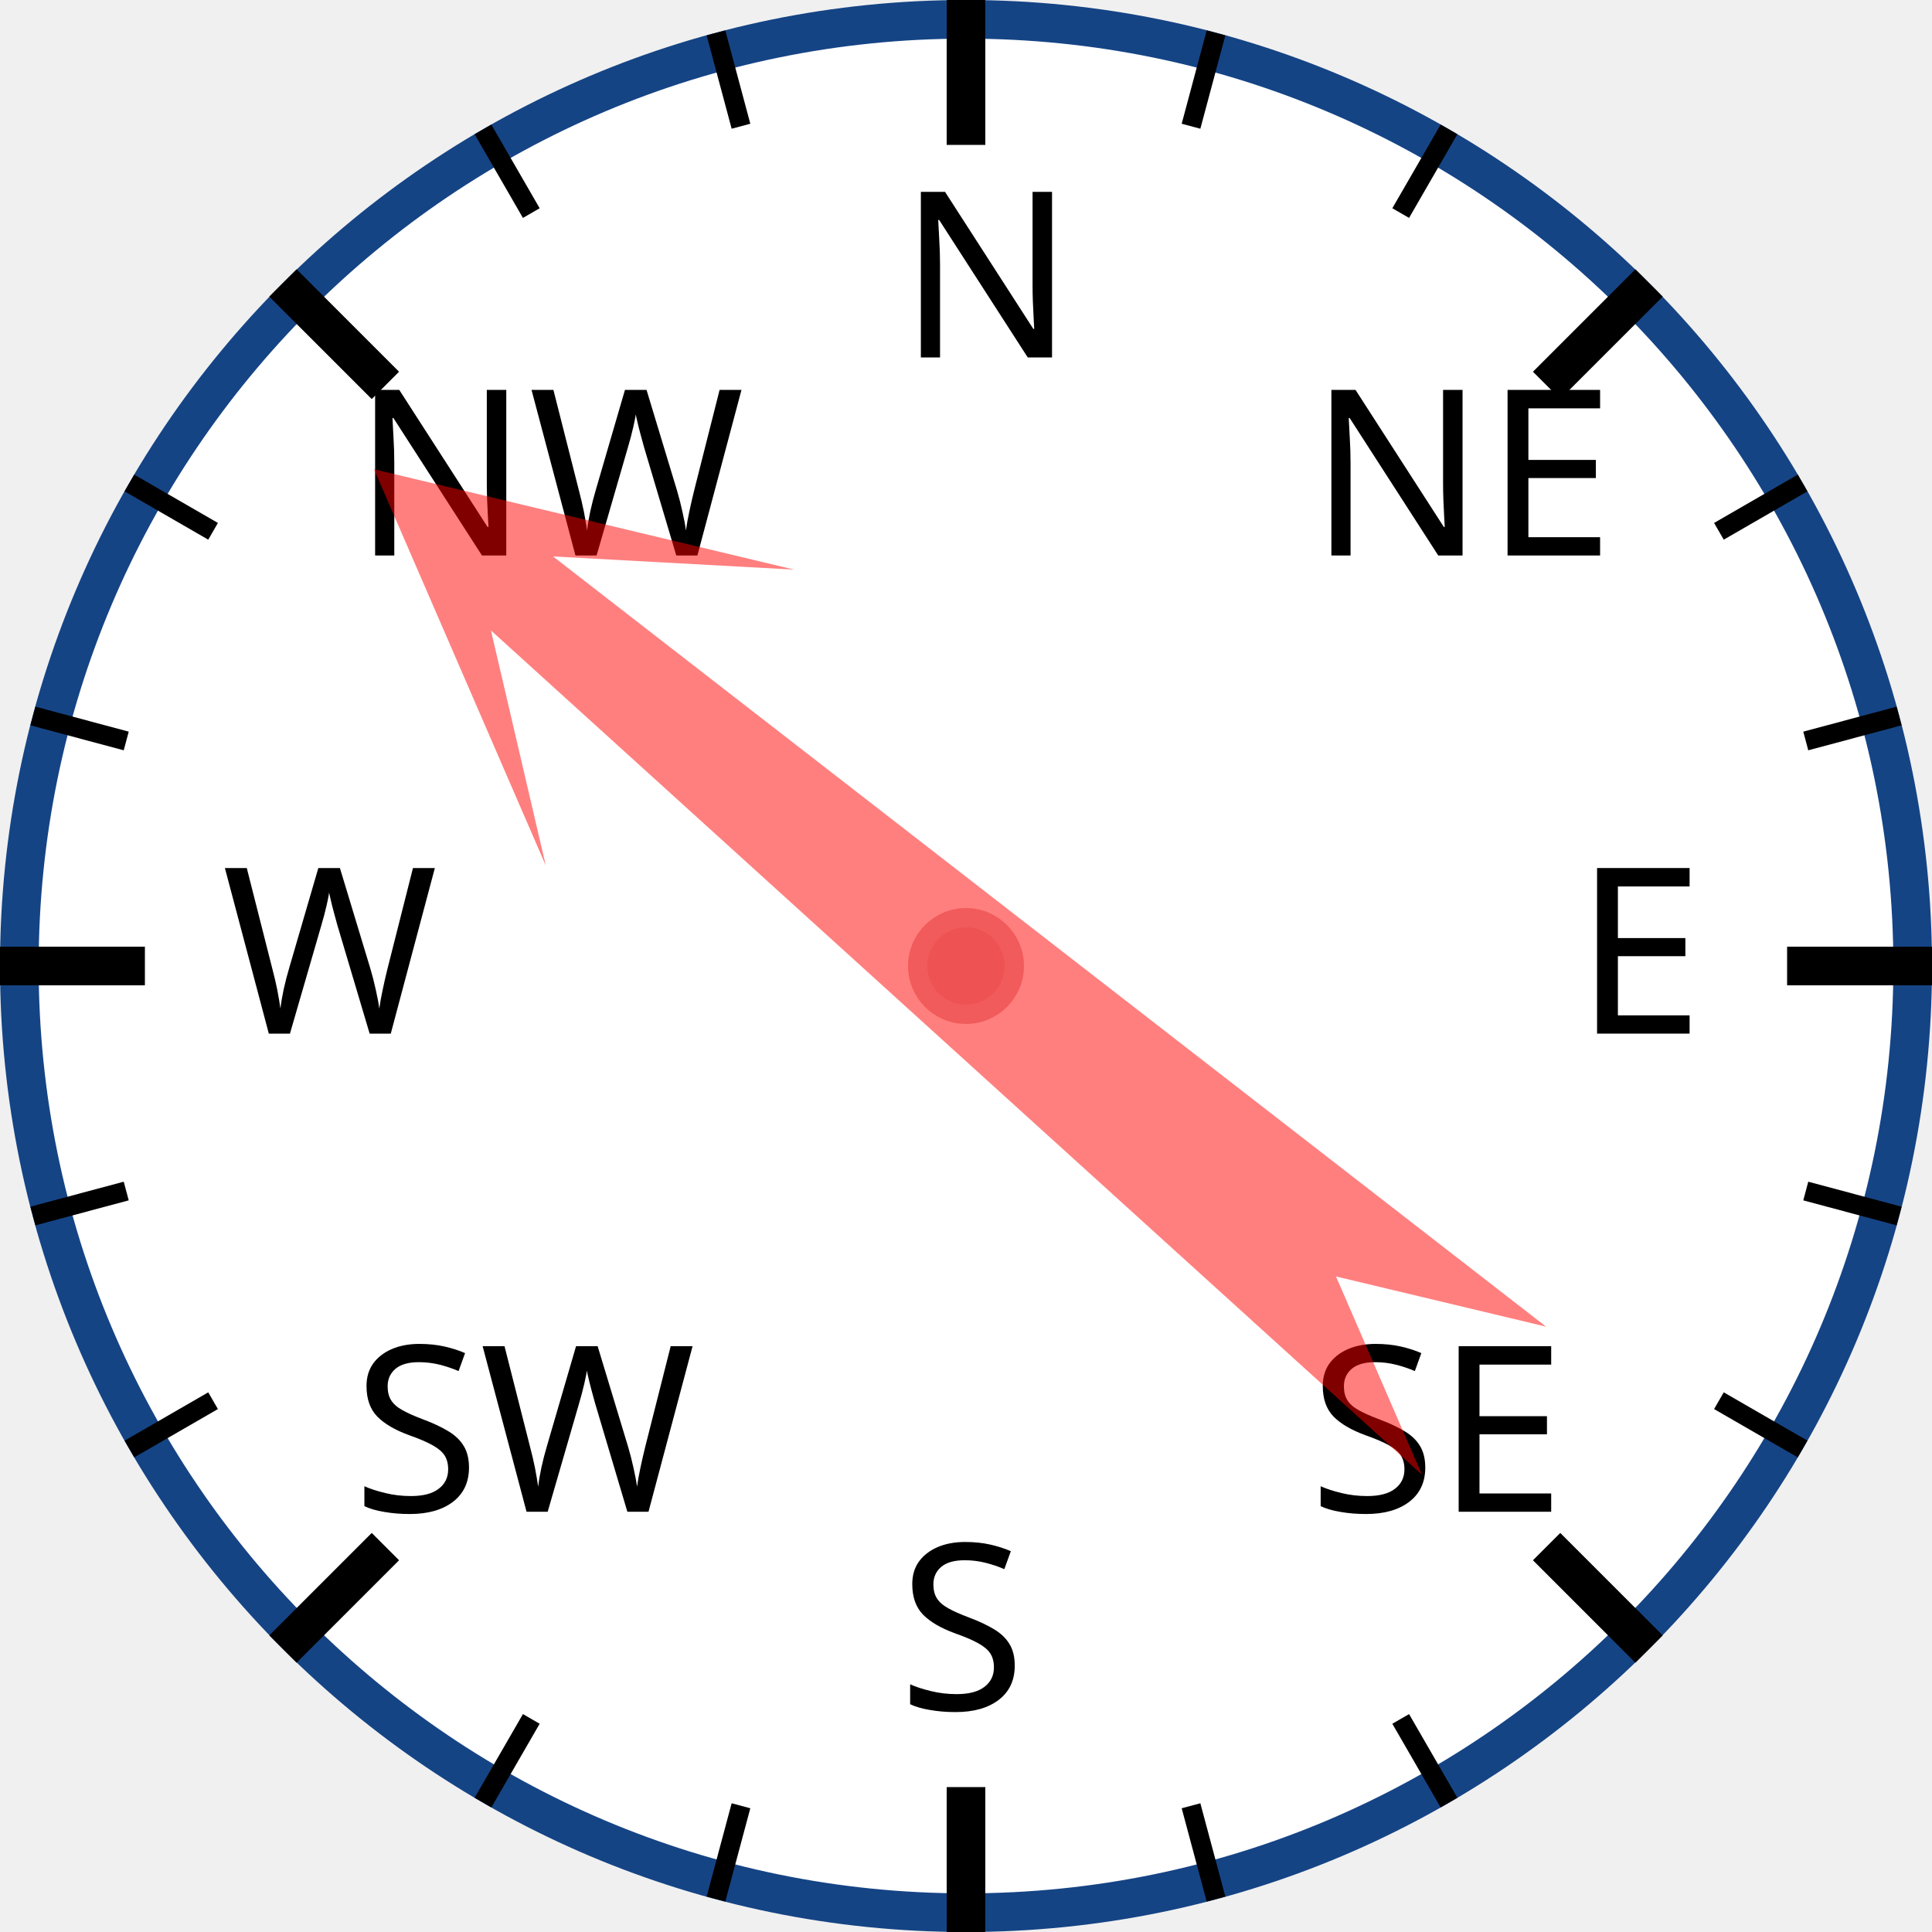
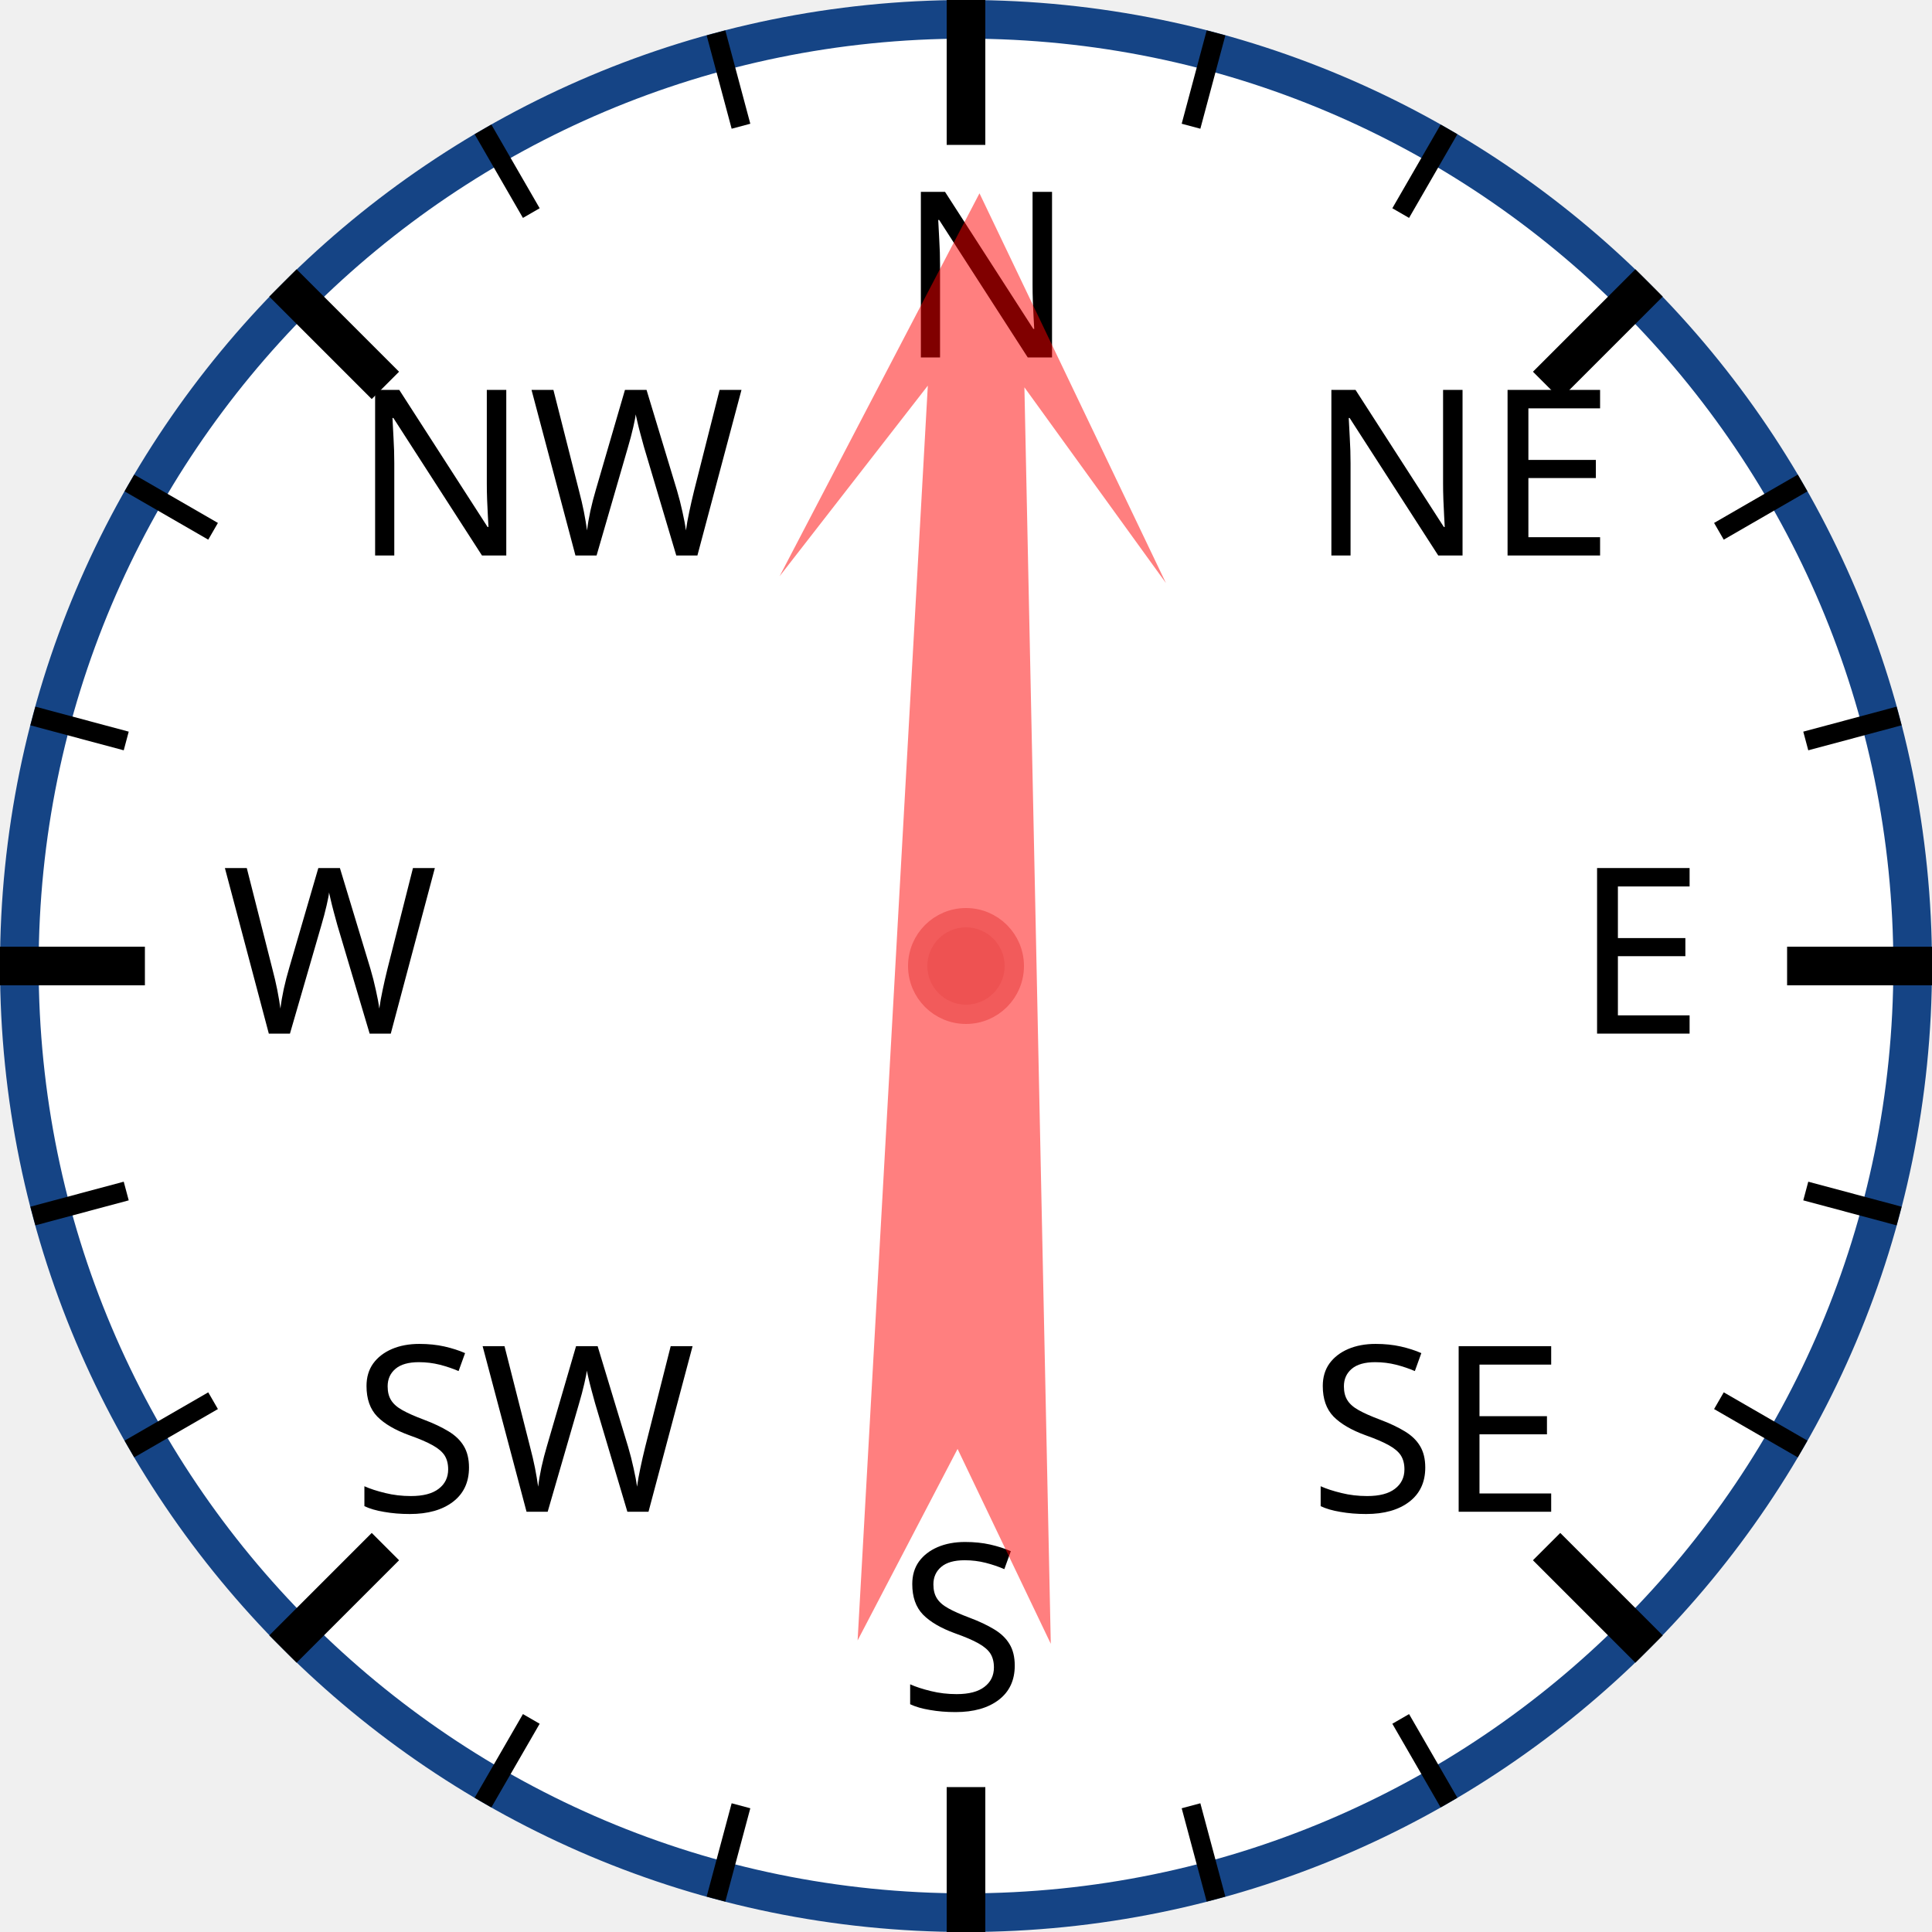
<svg xmlns="http://www.w3.org/2000/svg" width="120px" height="120px" viewBox="0 0 200 200">
  <circle cx="100" cy="100" r="98" style="fill: white; stroke: #154485; stroke-width: 4;" />
  <text x="93.0" y="37.0" style="font-family: sans-serif; font-size: 18pt;">N</text>
  <line x1="100.0" y1="0.0" x2="100.0" y2="15.0" style="stroke: black; stroke-width: 4;" />
  <line x1="74.118" y1="3.407" x2="76.706" y2="13.067" style="stroke: black; stroke-width: 2;" />
  <line x1="50" y1="13.397" x2="55" y2="22.058" style="stroke: black; stroke-width: 2;" />
  <text x="36.503" y="57.503" style="font-family: sans-serif; font-size: 18pt;">NW</text>
  <line x1="29.289" y1="29.289" x2="39.896" y2="39.896" style="stroke: black; stroke-width: 4;" />
  <line x1="13.397" y1="50" x2="22.058" y2="55" style="stroke: black; stroke-width: 2;" />
  <line x1="3.407" y1="74.118" x2="13.067" y2="76.706" style="stroke: black; stroke-width: 2;" />
  <text x="23.0" y="107.0" style="font-family: sans-serif; font-size: 18pt;">W</text>
  <line x1="0.0" y1="100.0" x2="15.0" y2="100.0" style="stroke: black; stroke-width: 4;" />
  <line x1="3.407" y1="125.882" x2="13.067" y2="123.294" style="stroke: black; stroke-width: 2;" />
  <line x1="13.397" y1="150" x2="22.058" y2="145" style="stroke: black; stroke-width: 2;" />
  <text x="36.503" y="156.497" style="font-family: sans-serif; font-size: 18pt;">SW</text>
  <line x1="29.289" y1="170.711" x2="39.896" y2="160.104" style="stroke: black; stroke-width: 4;" />
  <line x1="50" y1="186.603" x2="55" y2="177.942" style="stroke: black; stroke-width: 2;" />
  <line x1="74.118" y1="196.593" x2="76.706" y2="186.933" style="stroke: black; stroke-width: 2;" />
  <text x="93" y="177.0" style="font-family: sans-serif; font-size: 18pt;">S</text>
  <line x1="100" y1="200.0" x2="100" y2="185.0" style="stroke: black; stroke-width: 4;" />
  <line x1="125.882" y1="196.593" x2="123.294" y2="186.933" style="stroke: black; stroke-width: 2;" />
  <line x1="150.0" y1="186.603" x2="145.0" y2="177.942" style="stroke: black; stroke-width: 2;" />
  <text x="135.497" y="156.497" style="font-family: sans-serif; font-size: 18pt;">SE</text>
  <line x1="170.711" y1="170.711" x2="160.104" y2="160.104" style="stroke: black; stroke-width: 4;" />
  <line x1="186.603" y1="150" x2="177.942" y2="145" style="stroke: black; stroke-width: 2;" />
  <line x1="196.593" y1="125.882" x2="186.933" y2="123.294" style="stroke: black; stroke-width: 2;" />
  <text x="163.0" y="107" style="font-family: sans-serif; font-size: 18pt;">E</text>
  <line x1="200.0" y1="100" x2="185.0" y2="100" style="stroke: black; stroke-width: 4;" />
  <line x1="196.593" y1="74.118" x2="186.933" y2="76.706" style="stroke: black; stroke-width: 2;" />
  <line x1="186.603" y1="50" x2="177.942" y2="55" style="stroke: black; stroke-width: 2;" />
  <text x="135.497" y="57.503" style="font-family: sans-serif; font-size: 18pt;">NE</text>
  <line x1="170.711" y1="29.289" x2="160.104" y2="39.896" style="stroke: black; stroke-width: 4;" />
  <line x1="150" y1="13.397" x2="145" y2="22.058" style="stroke: black; stroke-width: 2;" />
  <line x1="125.882" y1="3.407" x2="123.294" y2="13.067" style="stroke: black; stroke-width: 2;" />
-   <polygon points="100 20 120 60 105 40 110 170 100 150 90 170 95 40 80 60" style="fill: red; fill-opacity: 0.5;" transform="rotate(310,100,100)" />
+   <polygon points="100 20 120 60 105 40 110 170 100 150 90 170 95 40 80 60" style="fill: red; fill-opacity: 0.5;" transform="rotate(1,100,100)" />
  <circle cx="100" cy="100" r="5" style="fill: #EE5252; stroke: #F25B5B; stroke-width: 2;" />
</svg>
